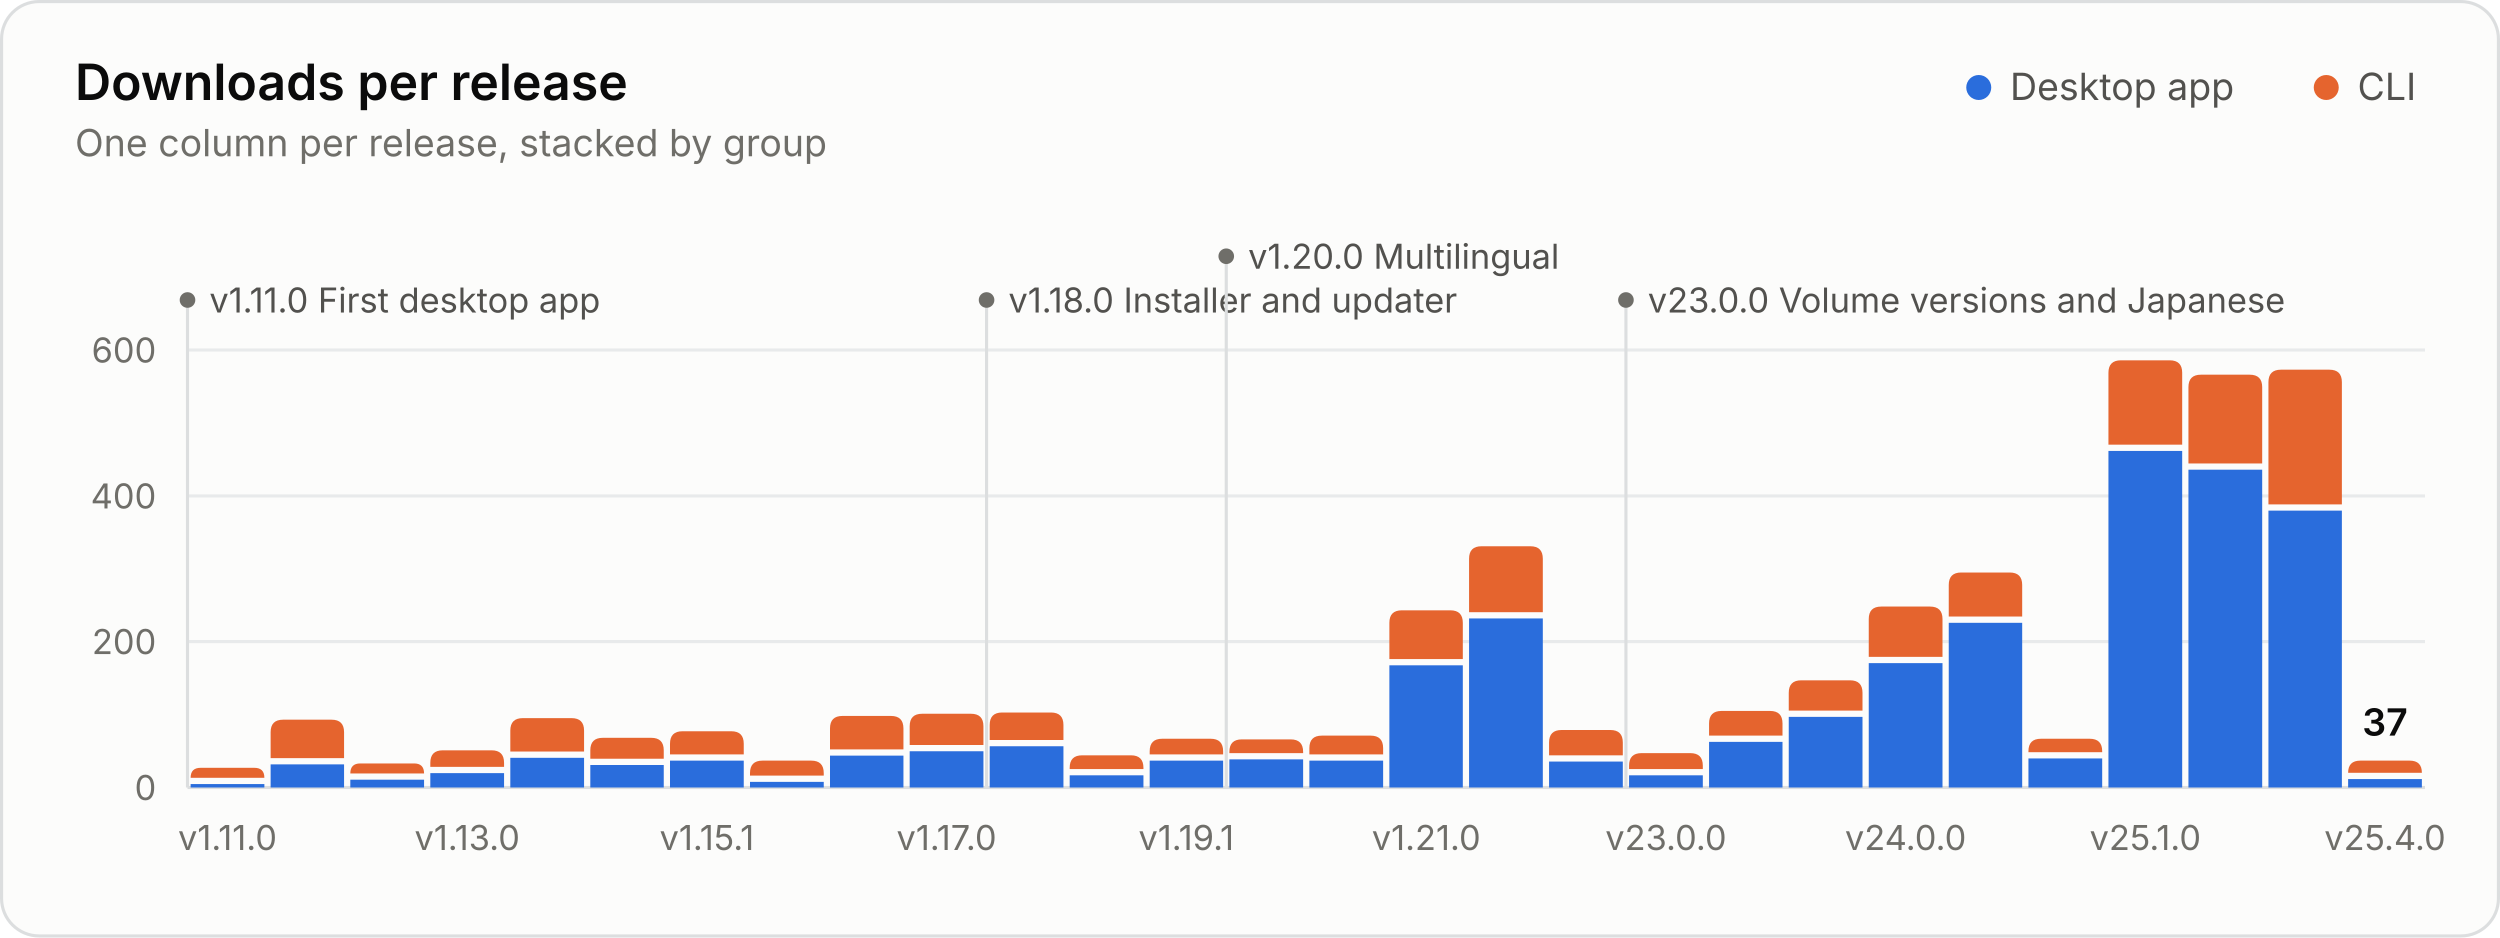
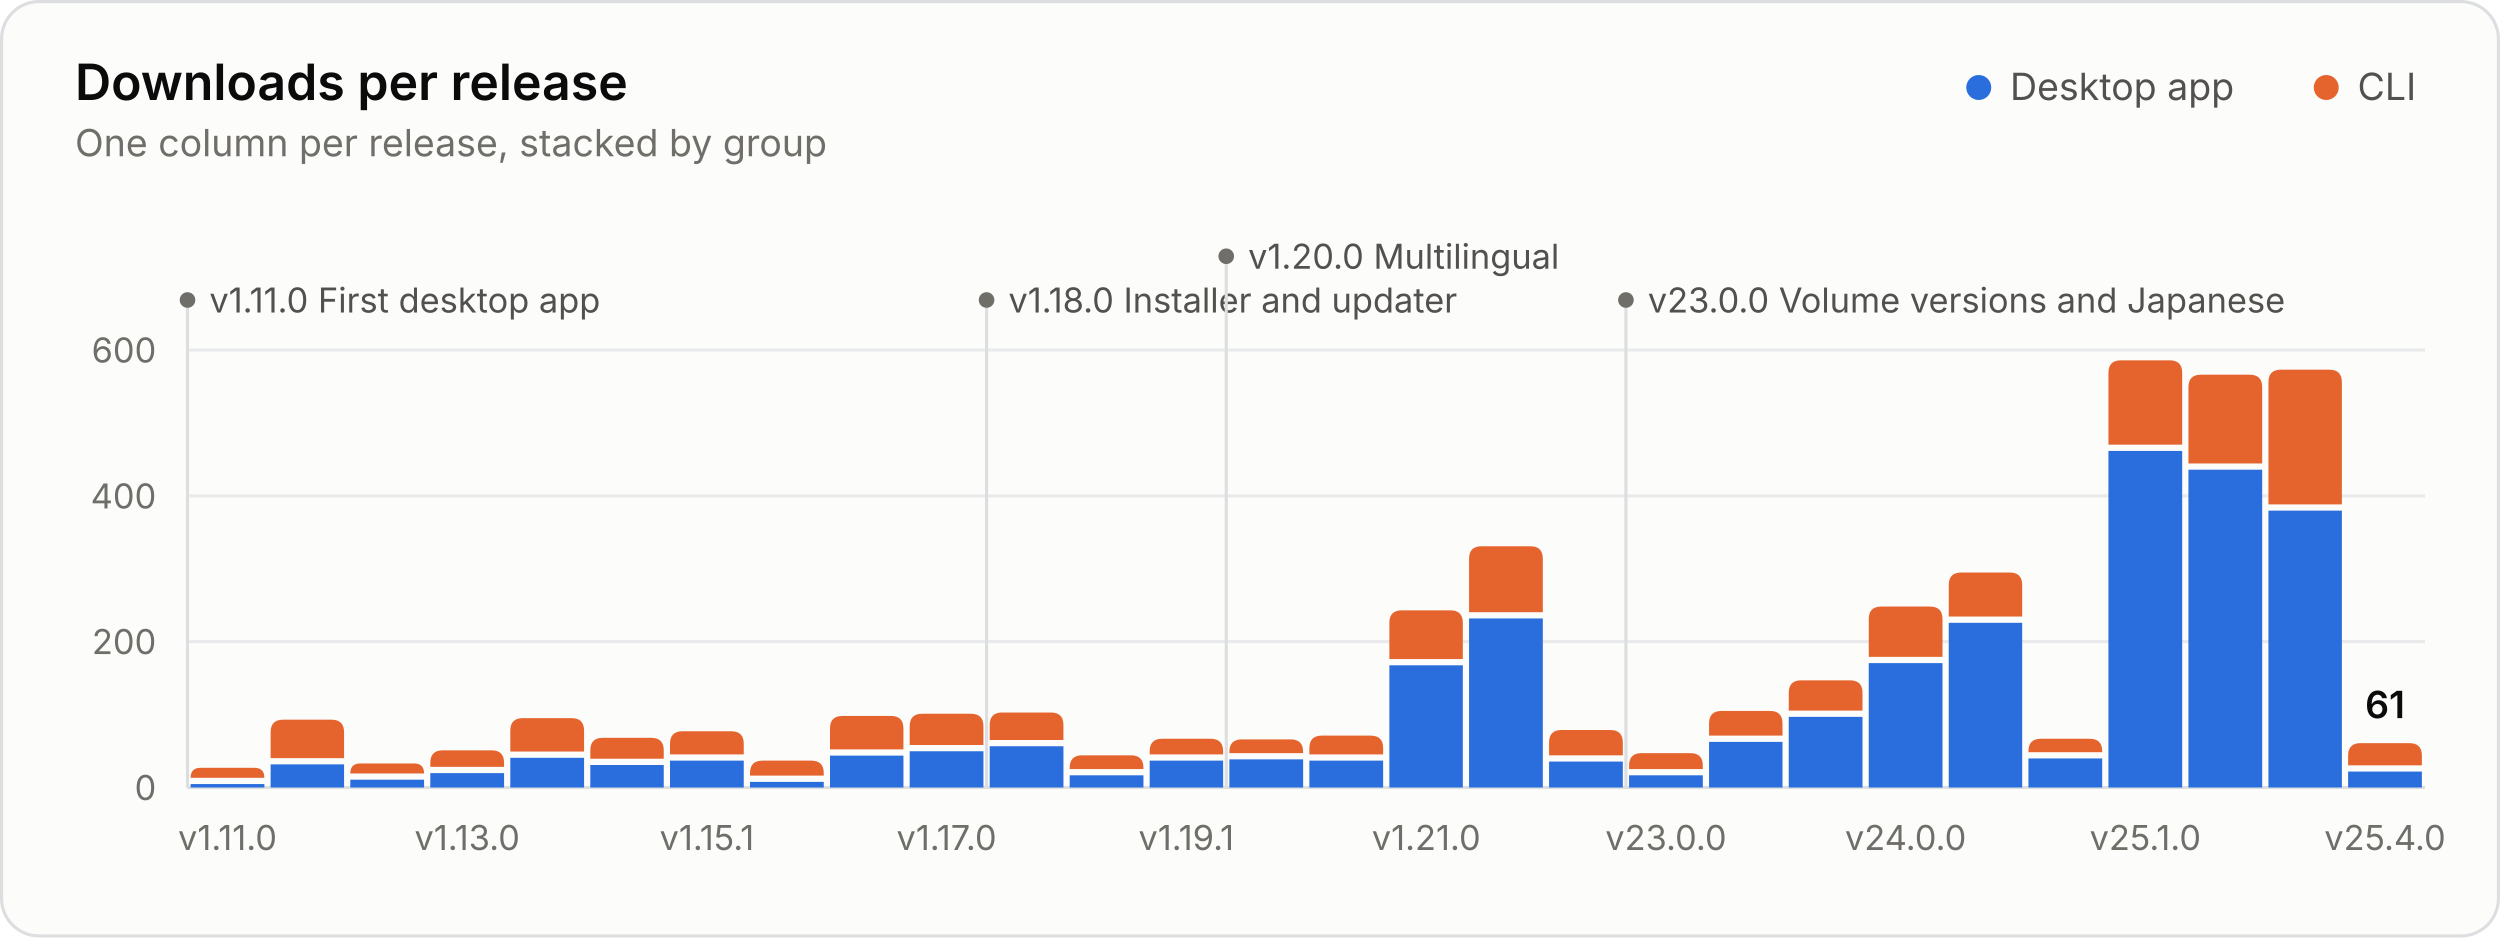
<svg xmlns="http://www.w3.org/2000/svg" width="800" height="300" viewBox="0 0 800 300" role="img" aria-labelledby="title desc">
  <style>.gs-rise{animation:gs-rise 1.1s ease-out backwards;transform-box:fill-box;transform-origin:bottom}@keyframes gs-rise{from{transform:scaleY(0)}to{transform:scaleY(1)}}.gs-fade{animation:gs-fade .5s ease-out backwards}@keyframes gs-fade{from{opacity:0}to{opacity:1}}@media (prefers-reduced-motion: reduce){.gs-rise,.gs-fade{animation:none!important}}</style>
  <rect x="0.5" y="0.5" width="799" height="299" rx="12" fill="#fcfcfb" stroke="#dcdedf" />
  <g font-family="&quot;IBM Plex Sans&quot;, system-ui, -apple-system, &quot;Segoe UI&quot;, sans-serif" font-size="11" fill="#52514e" style="font-variant-numeric:tabular-nums">
    <text x="24" y="32" fill="#0b0b0b" font-size="16" font-weight="600">Downloads per release</text>
    <text x="24.0" y="50.0" fill="#6f6e69" font-size="12">One column per release, stacked by group</text>
    <circle cx="633.2" cy="28.0" r="4" fill="#2a6ddc" />
    <text x="643.2" y="32.0" fill="#52514e" font-size="12">Desktop app</text>
    <circle cx="744.4" cy="28.0" r="4" fill="#e5642e" />
    <text x="754.4" y="32.0" fill="#52514e" font-size="12">CLI</text>
    <line x1="60.0" x2="776.0" y1="252.0" y2="252.0" stroke="#dcdedf" />
    <text x="50.0" y="256.0" fill="#6f6e69" text-anchor="end">0</text>
    <line x1="60.0" x2="776.0" y1="205.3" y2="205.3" stroke="#e8eaeb" />
    <text x="50.0" y="209.3" fill="#6f6e69" text-anchor="end">200</text>
    <line x1="60.0" x2="776.0" y1="158.7" y2="158.7" stroke="#e8eaeb" />
    <text x="50.0" y="162.7" fill="#6f6e69" text-anchor="end">400</text>
    <line x1="60.0" x2="776.0" y1="112.0" y2="112.0" stroke="#e8eaeb" />
    <text x="50.0" y="116.0" fill="#6f6e69" text-anchor="end">600</text>
    <g class="gs-fade" style="animation-delay:1600ms">
      <line x1="60.0" x2="60.0" y1="96.0" y2="252.0" stroke="#dcdedf" stroke-width="1" />
      <circle cx="60.0" cy="96.0" r="2.5" fill="#6f6e69" />
      <text x="67.0" y="100.0" fill="#52514e">v1.11.0 First desktop app</text>
      <line x1="315.7" x2="315.7" y1="96.0" y2="252.0" stroke="#dcdedf" stroke-width="1" />
      <circle cx="315.7" cy="96.0" r="2.5" fill="#6f6e69" />
      <text x="322.7" y="100.0" fill="#52514e">v1.18.0 Installer and updater</text>
      <line x1="392.4" x2="392.4" y1="82.0" y2="252.0" stroke="#dcdedf" stroke-width="1" />
      <circle cx="392.4" cy="82.0" r="2.5" fill="#6f6e69" />
      <text x="399.4" y="86.0" fill="#52514e">v1.20.0 Multilingual</text>
      <line x1="520.3" x2="520.3" y1="96.0" y2="252.0" stroke="#dcdedf" stroke-width="1" />
      <circle cx="520.3" cy="96.0" r="2.5" fill="#6f6e69" />
      <text x="527.3" y="100.0" fill="#52514e">v23.0.0 Volume versions and Japanese</text>
    </g>
    <g class="gs-rise">
      <path d="M61.0 252.0V250.9H84.6V252.0Z" fill="#2a6ddc" />
      <path d="M61.0 248.9V248.9Q61.0 245.7 64.2 245.7H81.4Q84.6 245.7 84.6 248.9V248.9Z" fill="#e5642e" />
    </g>
    <g class="gs-rise" style="animation-delay:18ms">
      <path d="M86.6 252.0V244.6H110.1V252.0Z" fill="#2a6ddc" />
      <path d="M86.6 242.6V234.3Q86.6 230.3 90.6 230.3H106.1Q110.1 230.3 110.1 234.3V242.6Z" fill="#e5642e" />
    </g>
    <g class="gs-rise" style="animation-delay:36ms">
      <path d="M112.1 252.0V249.5H135.7V252.0Z" fill="#2a6ddc" />
      <path d="M112.1 247.5V247.5Q112.1 244.3 115.3 244.3H132.5Q135.7 244.3 135.7 247.5V247.5Z" fill="#e5642e" />
    </g>
    <g class="gs-rise" style="animation-delay:54ms">
      <path d="M137.7 252.0V247.4H161.3V252.0Z" fill="#2a6ddc" />
      <path d="M137.7 245.4V244.1Q137.7 240.1 141.7 240.1H157.3Q161.3 240.1 161.3 244.1V245.4Z" fill="#e5642e" />
    </g>
    <g class="gs-rise" style="animation-delay:71ms">
      <path d="M163.3 252.0V242.5H186.9V252.0Z" fill="#2a6ddc" />
      <path d="M163.3 240.5V233.8Q163.3 229.8 167.3 229.8H182.9Q186.9 229.8 186.9 233.8V240.5Z" fill="#e5642e" />
    </g>
    <g class="gs-rise" style="animation-delay:89ms">
      <path d="M188.9 252.0V244.8H212.4V252.0Z" fill="#2a6ddc" />
      <path d="M188.9 242.8V240.1Q188.9 236.1 192.9 236.1H208.4Q212.4 236.1 212.4 240.1V242.8Z" fill="#e5642e" />
    </g>
    <g class="gs-rise" style="animation-delay:107ms">
      <path d="M214.4 252.0V243.4H238.0V252.0Z" fill="#2a6ddc" />
      <path d="M214.4 241.4V238.0Q214.4 234.0 218.4 234.0H234.0Q238.0 234.0 238.0 238.0V241.4Z" fill="#e5642e" />
    </g>
    <g class="gs-rise" style="animation-delay:125ms">
      <path d="M240.0 252.0V250.2H263.6V252.0Z" fill="#2a6ddc" />
      <path d="M240.0 248.2V247.4Q240.0 243.4 244.0 243.4H259.6Q263.6 243.4 263.6 247.4V248.2Z" fill="#e5642e" />
    </g>
    <g class="gs-rise" style="animation-delay:143ms">
      <path d="M265.6 252.0V241.8H289.1V252.0Z" fill="#2a6ddc" />
      <path d="M265.6 239.8V233.1Q265.6 229.1 269.6 229.1H285.1Q289.1 229.1 289.1 233.1V239.8Z" fill="#e5642e" />
    </g>
    <g class="gs-rise" style="animation-delay:161ms">
      <path d="M291.1 252.0V240.4H314.7V252.0Z" fill="#2a6ddc" />
      <path d="M291.1 238.4V232.4Q291.1 228.4 295.1 228.4H310.7Q314.7 228.4 314.7 232.4V238.4Z" fill="#e5642e" />
    </g>
    <g class="gs-rise" style="animation-delay:179ms">
      <path d="M316.7 252.0V238.8H340.3V252.0Z" fill="#2a6ddc" />
      <path d="M316.7 236.8V232.0Q316.7 228.0 320.7 228.0H336.3Q340.3 228.0 340.3 232.0V236.8Z" fill="#e5642e" />
    </g>
    <g class="gs-rise" style="animation-delay:196ms">
      <path d="M342.3 252.0V248.1H365.9V252.0Z" fill="#2a6ddc" />
      <path d="M342.3 246.1V245.7Q342.3 241.7 346.3 241.7H361.9Q365.9 241.7 365.9 245.7V246.1Z" fill="#e5642e" />
    </g>
    <g class="gs-rise" style="animation-delay:214ms">
      <path d="M367.9 252.0V243.4H391.4V252.0Z" fill="#2a6ddc" />
      <path d="M367.9 241.4V240.4Q367.9 236.4 371.9 236.4H387.4Q391.4 236.4 391.4 240.4V241.4Z" fill="#e5642e" />
    </g>
    <g class="gs-rise" style="animation-delay:232ms">
      <path d="M393.4 252.0V243.0H417.0V252.0Z" fill="#2a6ddc" />
      <path d="M393.4 241.0V240.6Q393.4 236.6 397.4 236.6H413.0Q417.0 236.6 417.0 240.6V241.0Z" fill="#e5642e" />
    </g>
    <g class="gs-rise" style="animation-delay:250ms">
      <path d="M419.0 252.0V243.4H442.6V252.0Z" fill="#2a6ddc" />
      <path d="M419.0 241.4V239.4Q419.0 235.4 423.0 235.4H438.6Q442.6 235.4 442.6 239.4V241.4Z" fill="#e5642e" />
    </g>
    <g class="gs-rise" style="animation-delay:268ms">
      <path d="M444.6 252.0V212.9H468.1V252.0Z" fill="#2a6ddc" />
      <path d="M444.6 210.9V199.3Q444.6 195.3 448.6 195.3H464.1Q468.1 195.3 468.1 199.3V210.9Z" fill="#e5642e" />
    </g>
    <g class="gs-rise" style="animation-delay:286ms">
      <path d="M470.1 252.0V197.9H493.7V252.0Z" fill="#2a6ddc" />
      <path d="M470.1 195.9V178.8Q470.1 174.8 474.1 174.8H489.7Q493.7 174.8 493.7 178.8V195.9Z" fill="#e5642e" />
    </g>
    <g class="gs-rise" style="animation-delay:304ms">
      <path d="M495.7 252.0V243.7H519.3V252.0Z" fill="#2a6ddc" />
      <path d="M495.7 241.7V237.6Q495.7 233.6 499.7 233.6H515.3Q519.3 233.6 519.3 237.6V241.7Z" fill="#e5642e" />
    </g>
    <g class="gs-rise" style="animation-delay:321ms">
      <path d="M521.3 252.0V248.1H544.9V252.0Z" fill="#2a6ddc" />
      <path d="M521.3 246.1V245.0Q521.3 241.0 525.3 241.0H540.9Q544.9 241.0 544.9 245.0V246.1Z" fill="#e5642e" />
    </g>
    <g class="gs-rise" style="animation-delay:339ms">
      <path d="M546.9 252.0V237.4H570.4V252.0Z" fill="#2a6ddc" />
      <path d="M546.9 235.4V231.5Q546.9 227.5 550.9 227.5H566.4Q570.4 227.5 570.4 231.5V235.4Z" fill="#e5642e" />
    </g>
    <g class="gs-rise" style="animation-delay:357ms">
      <path d="M572.4 252.0V229.4H596.0V252.0Z" fill="#2a6ddc" />
      <path d="M572.4 227.4V221.7Q572.4 217.7 576.4 217.7H592.0Q596.0 217.7 596.0 221.7V227.4Z" fill="#e5642e" />
    </g>
    <g class="gs-rise" style="animation-delay:375ms">
      <path d="M598.0 252.0V212.2H621.6V252.0Z" fill="#2a6ddc" />
      <path d="M598.0 210.2V198.1Q598.0 194.1 602.0 194.1H617.6Q621.6 194.1 621.6 198.1V210.2Z" fill="#e5642e" />
    </g>
    <g class="gs-rise" style="animation-delay:393ms">
      <path d="M623.6 252.0V199.3H647.1V252.0Z" fill="#2a6ddc" />
      <path d="M623.6 197.3V187.2Q623.6 183.2 627.6 183.2H643.1Q647.1 183.2 647.1 187.2V197.3Z" fill="#e5642e" />
    </g>
    <g class="gs-rise" style="animation-delay:411ms">
      <path d="M649.1 252.0V242.7H672.7V252.0Z" fill="#2a6ddc" />
      <path d="M649.1 240.7V240.4Q649.1 236.4 653.1 236.4H668.7Q672.7 236.4 672.7 240.4V240.7Z" fill="#e5642e" />
    </g>
    <g class="gs-rise" style="animation-delay:429ms">
      <path d="M674.7 252.0V144.3H698.3V252.0Z" fill="#2a6ddc" />
      <path d="M674.7 142.3V119.3Q674.7 115.3 678.7 115.3H694.3Q698.3 115.3 698.3 119.3V142.3Z" fill="#e5642e" />
    </g>
    <g class="gs-rise" style="animation-delay:446ms">
      <path d="M700.3 252.0V150.3H723.9V252.0Z" fill="#2a6ddc" />
      <path d="M700.3 148.3V123.9Q700.3 119.9 704.3 119.9H719.9Q723.9 119.9 723.9 123.9V148.3Z" fill="#e5642e" />
    </g>
    <g class="gs-rise" style="animation-delay:464ms">
      <path d="M725.9 252.0V163.4H749.4V252.0Z" fill="#2a6ddc" />
      <path d="M725.9 161.4V122.3Q725.9 118.3 729.9 118.3H745.4Q749.4 118.3 749.4 122.3V161.4Z" fill="#e5642e" />
    </g>
    <g class="gs-rise" style="animation-delay:482ms">
-       <path d="M751.4 252.0V249.3H775.0V252.0Z" fill="#2a6ddc" />
-       <path d="M751.4 247.3V247.3Q751.4 243.4 755.3 243.4H771.1Q775.0 243.4 775.0 247.3V247.3Z" fill="#e5642e" />
+       <path d="M751.4 252.0V246.9H775.0V252.0Z" fill="#2a6ddc" />
+       <path d="M751.4 244.9V241.8Q751.4 237.8 755.4 237.8H771.0Q775.0 237.8 775.0 241.8V244.9Z" fill="#e5642e" />
    </g>
    <g class="gs-fade" style="animation-delay:1600ms">
-       <text x="763.2" y="235.4" fill="#0b0b0b" text-anchor="middle" font-size="12" font-weight="600">37</text>
+       <text x="763.2" y="229.8" fill="#0b0b0b" text-anchor="middle" font-size="12" font-weight="600">61</text>
    </g>
    <text x="72.8" y="272.0" fill="#6f6e69" text-anchor="middle">v1.11.0</text>
    <text x="149.5" y="272.0" fill="#6f6e69" text-anchor="middle">v1.13.0</text>
    <text x="226.2" y="272.0" fill="#6f6e69" text-anchor="middle">v1.15.1</text>
    <text x="302.9" y="272.0" fill="#6f6e69" text-anchor="middle">v1.17.0</text>
    <text x="379.6" y="272.0" fill="#6f6e69" text-anchor="middle">v1.19.1</text>
    <text x="456.4" y="272.0" fill="#6f6e69" text-anchor="middle">v1.21.0</text>
    <text x="533.1" y="272.0" fill="#6f6e69" text-anchor="middle">v23.0.0</text>
    <text x="609.8" y="272.0" fill="#6f6e69" text-anchor="middle">v24.0.0</text>
    <text x="686.5" y="272.0" fill="#6f6e69" text-anchor="middle">v25.1.0</text>
    <text x="763.2" y="272.0" fill="#6f6e69" text-anchor="middle">v25.4.0</text>
  </g>
</svg>
